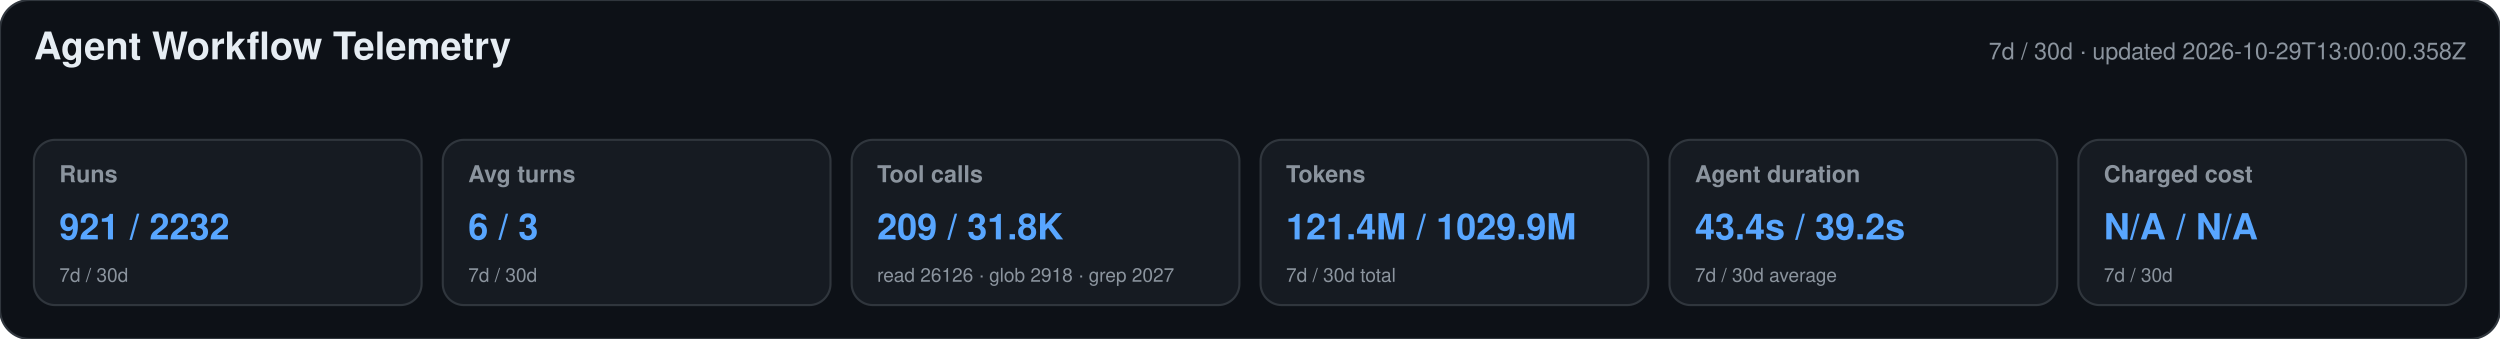
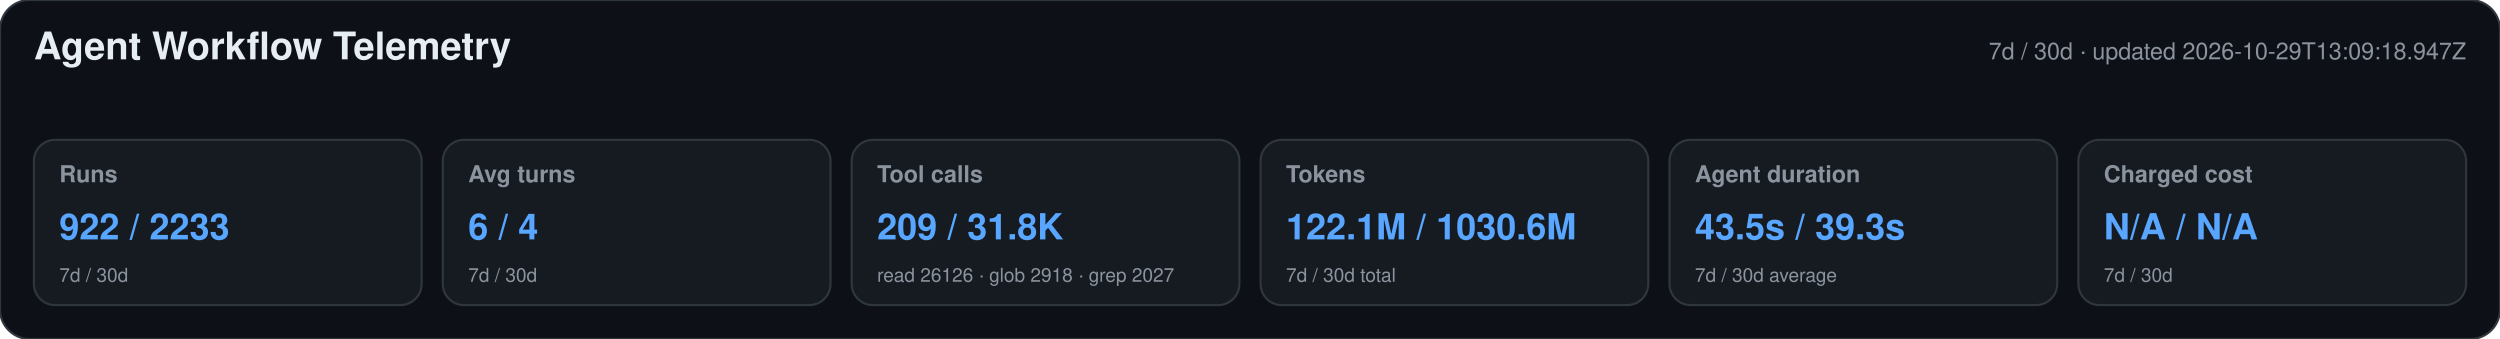
<svg xmlns="http://www.w3.org/2000/svg" width="1180" height="160" viewBox="0 0 1180 160" role="img" aria-labelledby="title desc">
  <style>text{font-family:-apple-system,BlinkMacSystemFont,"Segoe UI",Helvetica,Arial,sans-serif}.heading{font-size:18px;font-weight:650;fill:#e6edf3}.meta,.label,.secondary{fill:#8b949e}.meta,.label{font-size:11px}.label{font-weight:600}.primary{font-size:17px;font-weight:700;fill:#58a6ff}.secondary{font-size:9px}</style>
  <rect width="1180" height="160" rx="14" fill="#0d1117" stroke="#30363d" />
  <text x="16" y="28" class="heading">Agent Workflow Telemetry</text>
-   <text x="1164" y="28" text-anchor="end" class="meta">7d / 30d · updated 2026-10-29T13:00:00.358Z</text>
+   <text x="1164" y="28" text-anchor="end" class="meta">7d / 30d · updated 2026-10-29T13:09:18.947Z</text>
  <g>
    <rect x="16" y="66" width="183" height="78" rx="10" fill="#161b22" stroke="#30363d" />
    <text x="28" y="86" class="label">Runs</text>
-     <text x="28" y="113" class="primary">921 / 2232</text>
+     <text x="28" y="113" class="primary">922 / 2233</text>
    <text x="28" y="133" class="secondary">7d / 30d</text>
  </g>
  <g>
    <rect x="209" y="66" width="183" height="78" rx="10" fill="#161b22" stroke="#30363d" />
    <text x="221" y="86" class="label">Avg turns</text>
-     <text x="221" y="113" class="primary">6 / 3</text>
+     <text x="221" y="113" class="primary">6 / 4</text>
    <text x="221" y="133" class="secondary">7d / 30d</text>
  </g>
  <g>
    <rect x="402" y="66" width="183" height="78" rx="10" fill="#161b22" stroke="#30363d" />
    <text x="414" y="86" class="label">Tool calls</text>
    <text x="414" y="113" class="primary">209 / 31.8K</text>
    <text x="414" y="133" class="secondary">read 26126 · glob 2918 · grep 2027</text>
  </g>
  <g>
    <rect x="595" y="66" width="183" height="78" rx="10" fill="#161b22" stroke="#30363d" />
    <text x="607" y="86" class="label">Tokens</text>
-     <text x="607" y="113" class="primary">121.4M / 1029.9M</text>
+     <text x="607" y="113" class="primary">122.1M / 1030.6M</text>
    <text x="607" y="133" class="secondary">7d / 30d total</text>
  </g>
  <g>
    <rect x="788" y="66" width="183" height="78" rx="10" fill="#161b22" stroke="#30363d" />
    <text x="800" y="86" class="label">Agent duration</text>
-     <text x="800" y="113" class="primary">43.4s / 39.2s</text>
+     <text x="800" y="113" class="primary">43.5s / 39.3s</text>
    <text x="800" y="133" class="secondary">7d / 30d average</text>
  </g>
  <g>
    <rect x="981" y="66" width="183" height="78" rx="10" fill="#161b22" stroke="#30363d" />
    <text x="993" y="86" class="label">Charged cost</text>
    <text x="993" y="113" class="primary">N/A / N/A</text>
    <text x="993" y="133" class="secondary">7d / 30d</text>
  </g>
</svg>
